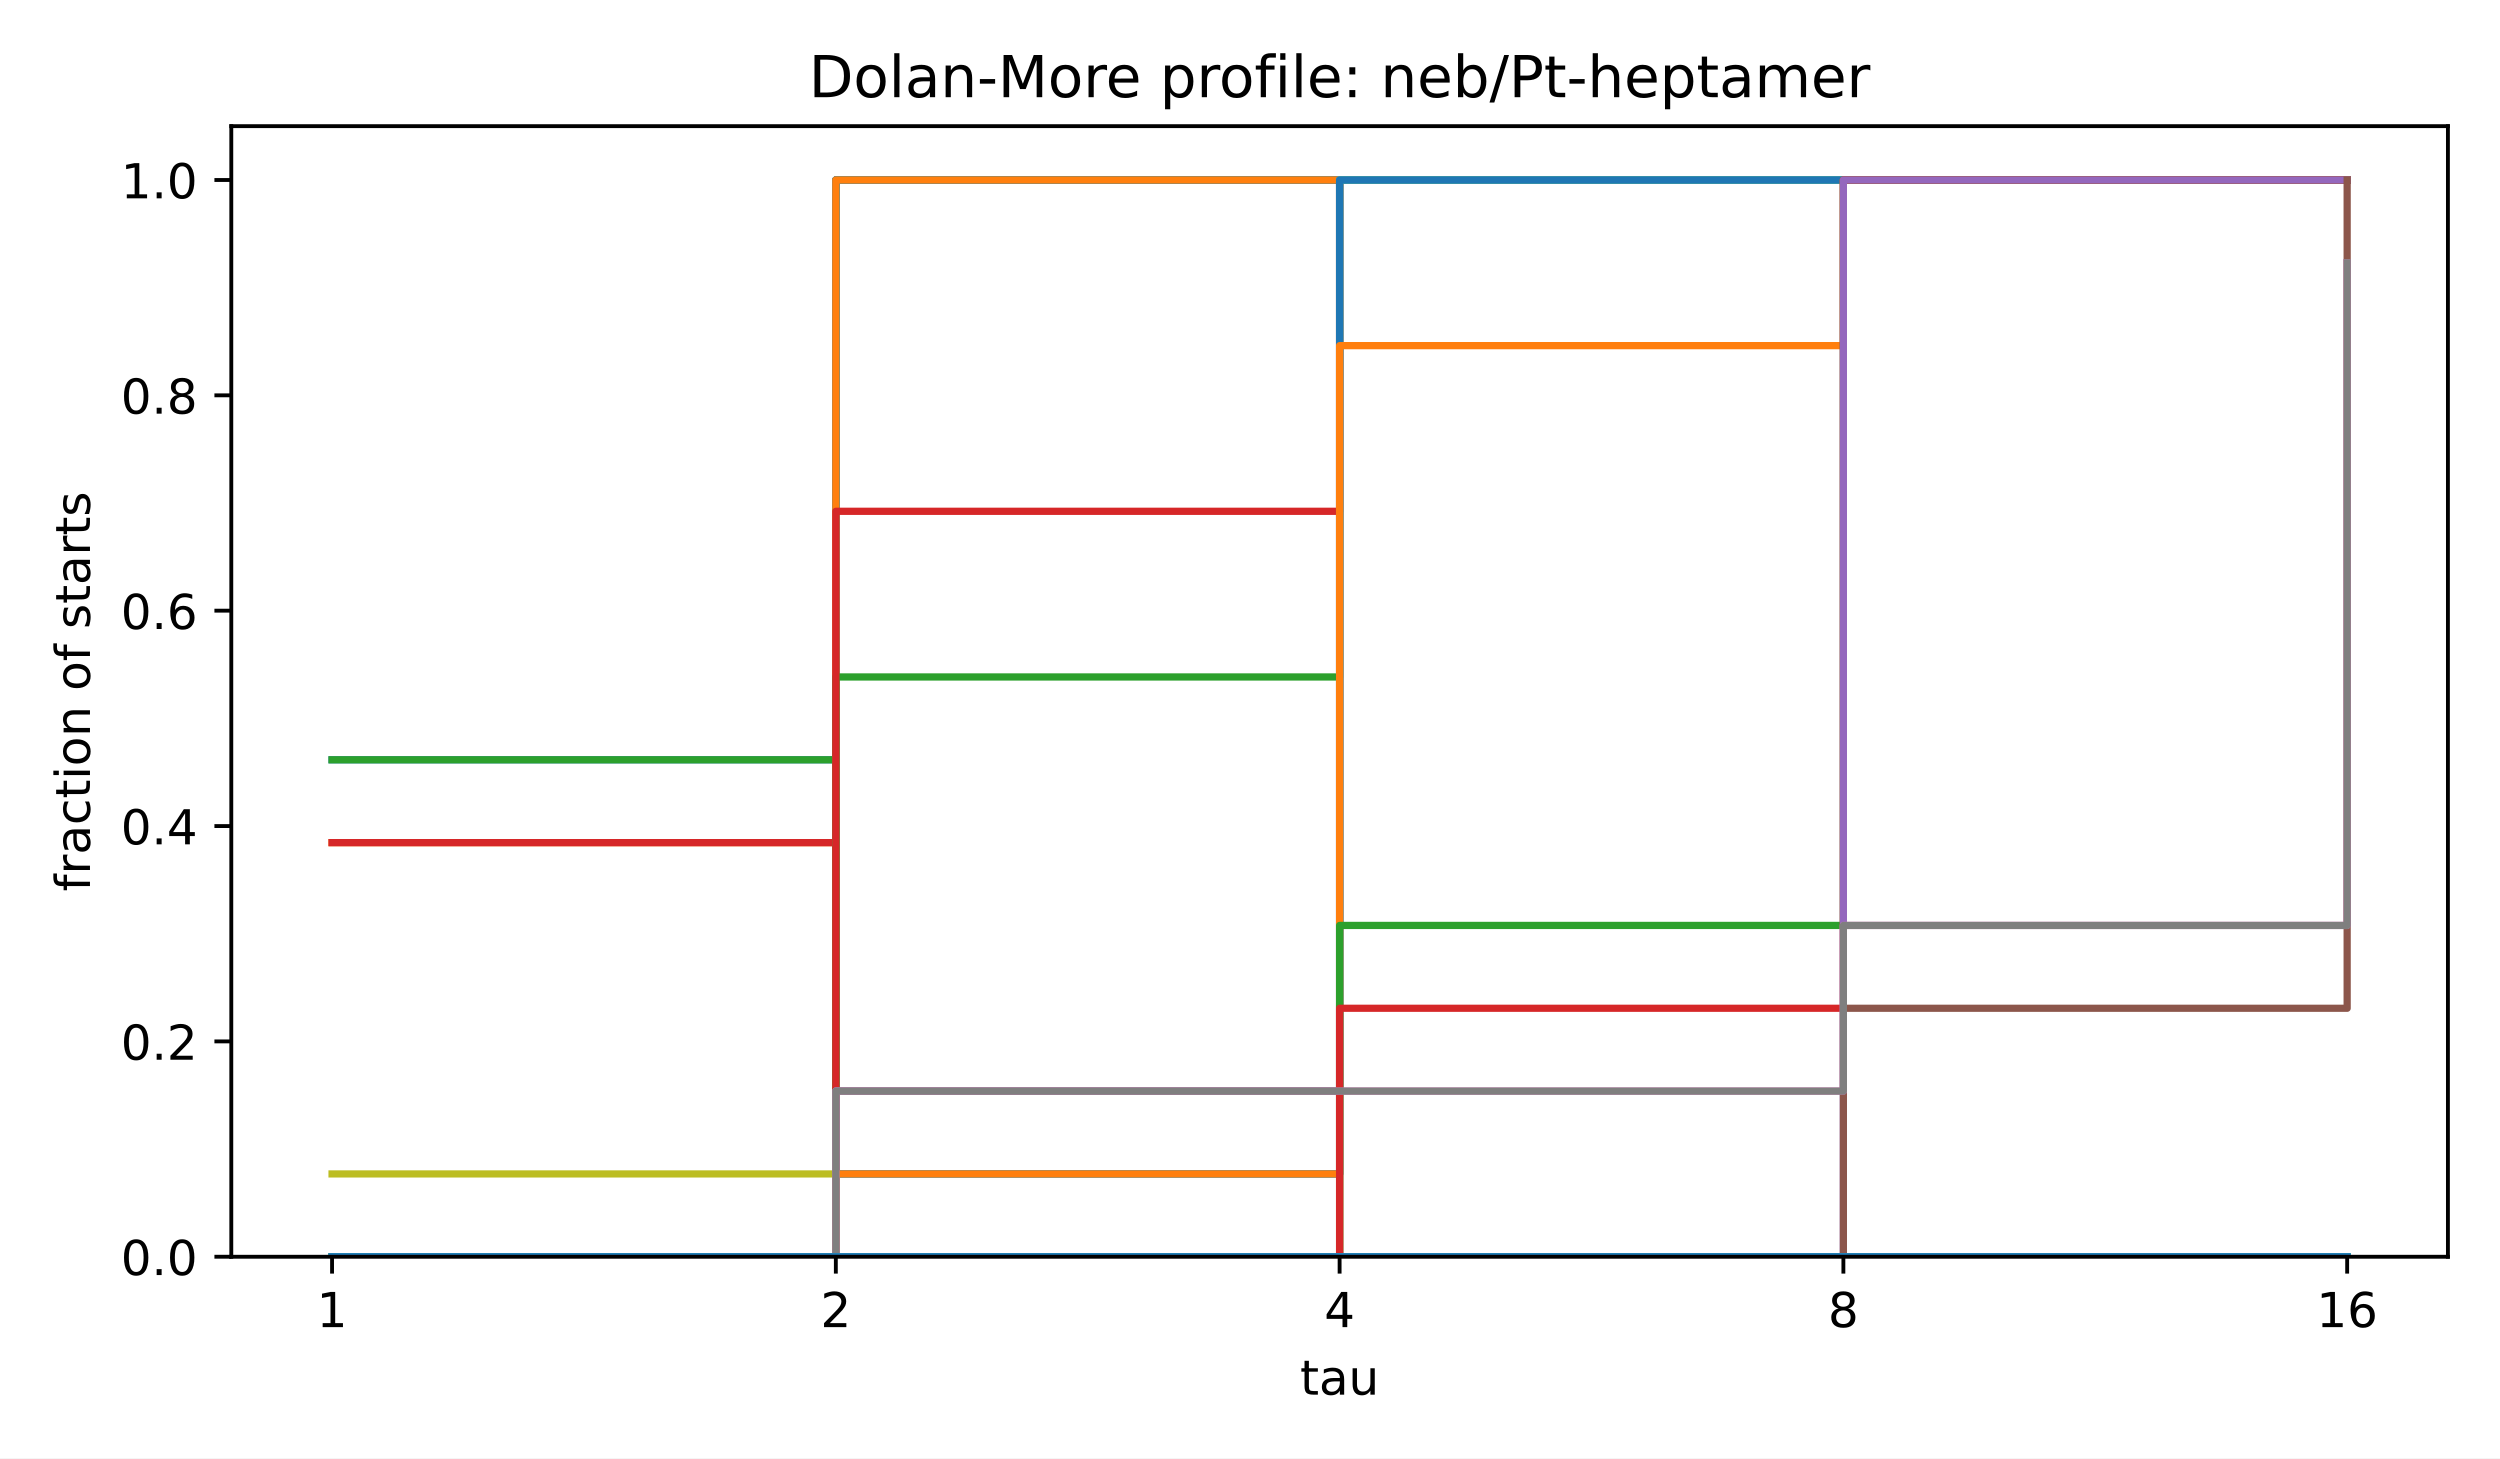
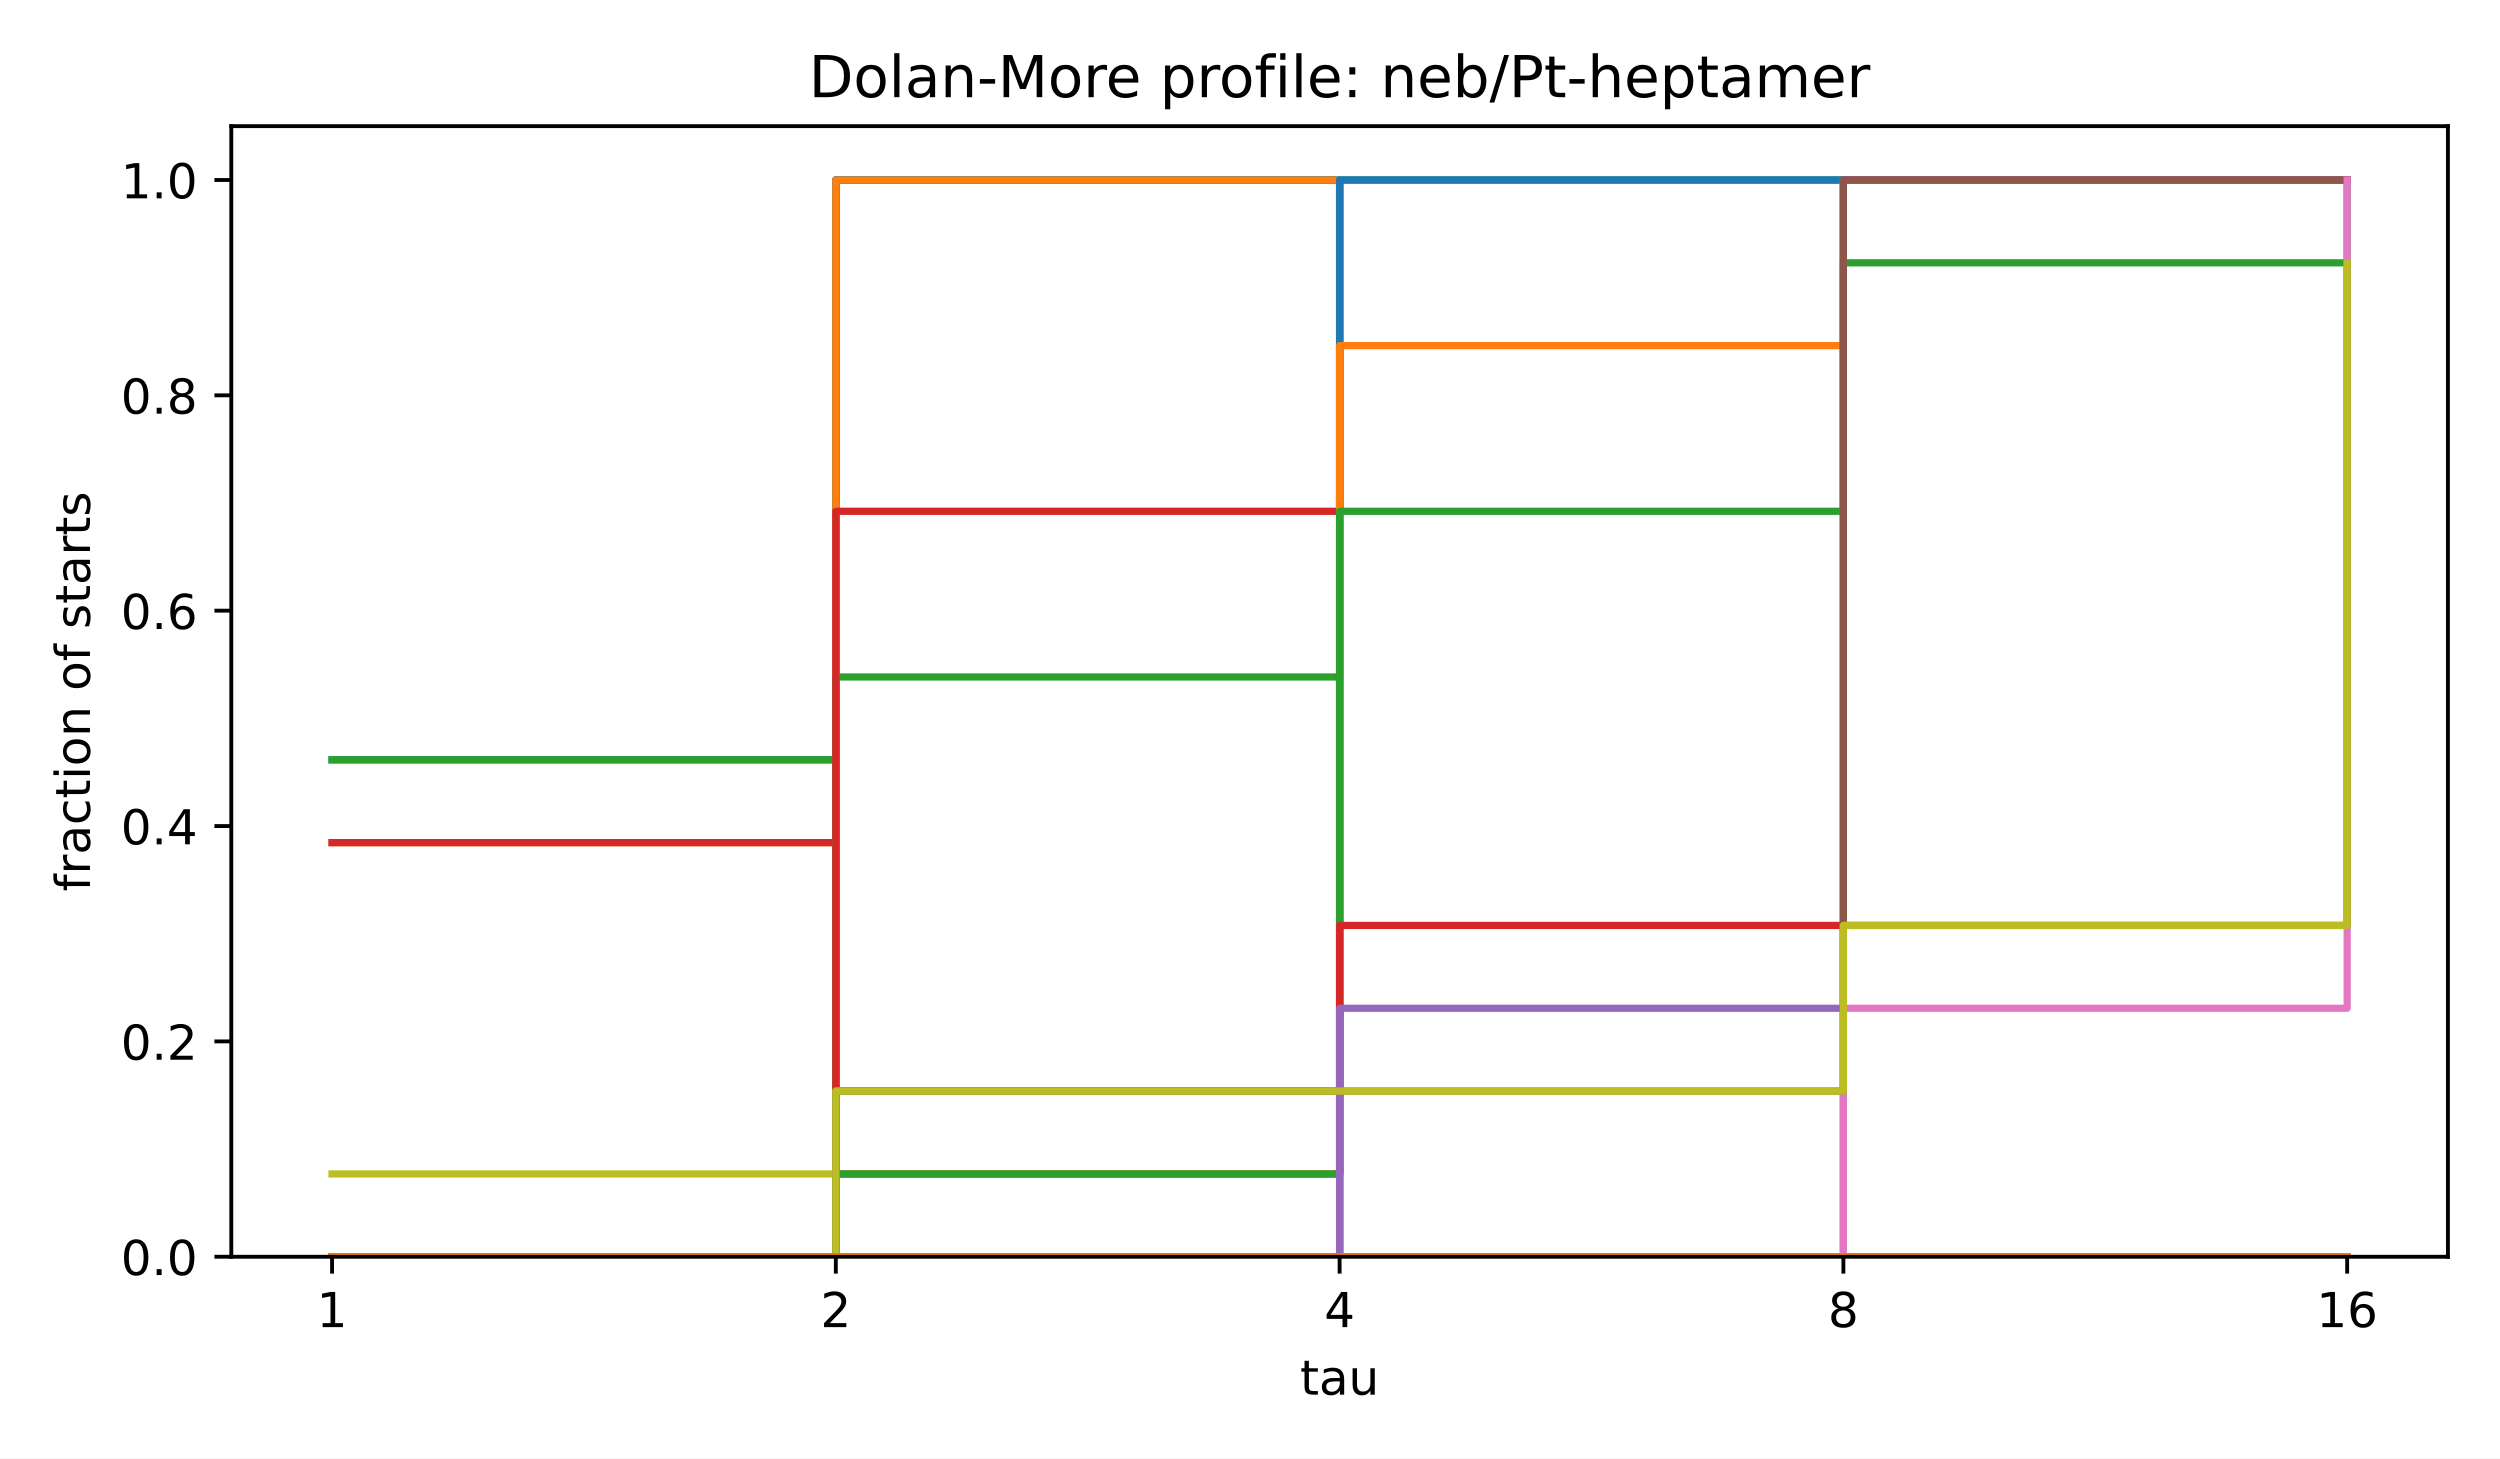
<svg xmlns="http://www.w3.org/2000/svg" xmlns:xlink="http://www.w3.org/1999/xlink" width="518.4pt" height="302.4pt" viewBox="0 0 518.4 302.4" version="1.1">
  <defs>
    <style type="text/css">*{stroke-linejoin: round; stroke-linecap: butt}</style>
  </defs>
  <g id="figure_1">
    <g id="patch_1">
      <path d="M 0 302.4  L 518.4 302.4  L 518.4 0  L 0 0  z " style="fill: #ffffff" />
    </g>
    <g id="axes_1">
      <g id="patch_2">
        <path d="M 47.962 260.6  L 507.6 260.6  L 507.6 26.16  L 47.962 26.16  z " style="fill: #ffffff" />
      </g>
      <g id="matplotlib.axis_1">
        <g id="xtick_1">
          <g id="line2d_1">
            <defs>
              <path id="m8ea4d47d77" d="M 0 0  L 0 3.5  " style="stroke: #000000; stroke-width: 0.8" />
            </defs>
            <g>
              <use xlink:href="#m8ea4d47d77" x="68.855" y="260.6" style="stroke: #000000; stroke-width: 0.8" />
            </g>
          </g>
          <g id="text_1">
            <text style="font-size: 10px; font-family: 'DejaVu Sans', 'Bitstream Vera Sans', 'Computer Modern Sans Serif', 'Lucida Grande', 'Verdana', 'Geneva', 'Lucid', 'Arial', 'Helvetica', 'Avant Garde', sans-serif; text-anchor: middle" x="68.855" y="275.198" transform="rotate(-0 68.85496 275.1977)">1</text>
          </g>
        </g>
        <g id="xtick_2">
          <g id="line2d_2">
            <g>
              <use xlink:href="#m8ea4d47d77" x="173.318" y="260.6" style="stroke: #000000; stroke-width: 0.8" />
            </g>
          </g>
          <g id="text_2">
            <text style="font-size: 10px; font-family: 'DejaVu Sans', 'Bitstream Vera Sans', 'Computer Modern Sans Serif', 'Lucida Grande', 'Verdana', 'Geneva', 'Lucid', 'Arial', 'Helvetica', 'Avant Garde', sans-serif; text-anchor: middle" x="173.318" y="275.198" transform="rotate(-0 173.3181 275.1977)">2</text>
          </g>
        </g>
        <g id="xtick_3">
          <g id="line2d_3">
            <g>
              <use xlink:href="#m8ea4d47d77" x="277.781" y="260.6" style="stroke: #000000; stroke-width: 0.8" />
            </g>
          </g>
          <g id="text_3">
            <text style="font-size: 10px; font-family: 'DejaVu Sans', 'Bitstream Vera Sans', 'Computer Modern Sans Serif', 'Lucida Grande', 'Verdana', 'Geneva', 'Lucid', 'Arial', 'Helvetica', 'Avant Garde', sans-serif; text-anchor: middle" x="277.781" y="275.198" transform="rotate(-0 277.7812 275.1977)">4</text>
          </g>
        </g>
        <g id="xtick_4">
          <g id="line2d_4">
            <g>
              <use xlink:href="#m8ea4d47d77" x="382.244" y="260.6" style="stroke: #000000; stroke-width: 0.8" />
            </g>
          </g>
          <g id="text_4">
            <text style="font-size: 10px; font-family: 'DejaVu Sans', 'Bitstream Vera Sans', 'Computer Modern Sans Serif', 'Lucida Grande', 'Verdana', 'Geneva', 'Lucid', 'Arial', 'Helvetica', 'Avant Garde', sans-serif; text-anchor: middle" x="382.244" y="275.198" transform="rotate(-0 382.2443 275.1977)">8</text>
          </g>
        </g>
        <g id="xtick_5">
          <g id="line2d_5">
            <g>
              <use xlink:href="#m8ea4d47d77" x="486.707" y="260.6" style="stroke: #000000; stroke-width: 0.8" />
            </g>
          </g>
          <g id="text_5">
            <text style="font-size: 10px; font-family: 'DejaVu Sans', 'Bitstream Vera Sans', 'Computer Modern Sans Serif', 'Lucida Grande', 'Verdana', 'Geneva', 'Lucid', 'Arial', 'Helvetica', 'Avant Garde', sans-serif; text-anchor: middle" x="486.707" y="275.198" transform="rotate(-0 486.7074 275.1977)">16</text>
          </g>
        </g>
        <g id="text_6">
          <text style="font-size: 10px; font-family: 'DejaVu Sans', 'Bitstream Vera Sans', 'Computer Modern Sans Serif', 'Lucida Grande', 'Verdana', 'Geneva', 'Lucid', 'Arial', 'Helvetica', 'Avant Garde', sans-serif; text-anchor: middle" x="277.781" y="289.198" transform="rotate(-0 277.7812 289.1977)">tau</text>
        </g>
      </g>
      <g id="matplotlib.axis_2">
        <g id="ytick_1">
          <g id="line2d_6">
            <defs>
              <path id="md659df78fa" d="M 0 0  L -3.5 0  " style="stroke: #000000; stroke-width: 0.8" />
            </defs>
            <g>
              <use xlink:href="#md659df78fa" x="47.962" y="260.6" style="stroke: #000000; stroke-width: 0.8" />
            </g>
          </g>
          <g id="text_7">
            <text style="font-size: 10px; font-family: 'DejaVu Sans', 'Bitstream Vera Sans', 'Computer Modern Sans Serif', 'Lucida Grande', 'Verdana', 'Geneva', 'Lucid', 'Arial', 'Helvetica', 'Avant Garde', sans-serif; text-anchor: end" x="40.962" y="264.399" transform="rotate(-0 40.96234 264.3988)">0.0</text>
          </g>
        </g>
        <g id="ytick_2">
          <g id="line2d_7">
            <g>
              <use xlink:href="#md659df78fa" x="47.962" y="215.945" style="stroke: #000000; stroke-width: 0.8" />
            </g>
          </g>
          <g id="text_8">
            <text style="font-size: 10px; font-family: 'DejaVu Sans', 'Bitstream Vera Sans', 'Computer Modern Sans Serif', 'Lucida Grande', 'Verdana', 'Geneva', 'Lucid', 'Arial', 'Helvetica', 'Avant Garde', sans-serif; text-anchor: end" x="40.962" y="219.744" transform="rotate(-0 40.96234 219.7436)">0.2</text>
          </g>
        </g>
        <g id="ytick_3">
          <g id="line2d_8">
            <g>
              <use xlink:href="#md659df78fa" x="47.962" y="171.29" style="stroke: #000000; stroke-width: 0.8" />
            </g>
          </g>
          <g id="text_9">
            <text style="font-size: 10px; font-family: 'DejaVu Sans', 'Bitstream Vera Sans', 'Computer Modern Sans Serif', 'Lucida Grande', 'Verdana', 'Geneva', 'Lucid', 'Arial', 'Helvetica', 'Avant Garde', sans-serif; text-anchor: end" x="40.962" y="175.088" transform="rotate(-0 40.96234 175.0884)">0.4</text>
          </g>
        </g>
        <g id="ytick_4">
          <g id="line2d_9">
            <g>
              <use xlink:href="#md659df78fa" x="47.962" y="126.634" style="stroke: #000000; stroke-width: 0.8" />
            </g>
          </g>
          <g id="text_10">
            <text style="font-size: 10px; font-family: 'DejaVu Sans', 'Bitstream Vera Sans', 'Computer Modern Sans Serif', 'Lucida Grande', 'Verdana', 'Geneva', 'Lucid', 'Arial', 'Helvetica', 'Avant Garde', sans-serif; text-anchor: end" x="40.962" y="130.433" transform="rotate(-0 40.96234 130.4331)">0.6</text>
          </g>
        </g>
        <g id="ytick_5">
          <g id="line2d_10">
            <g>
              <use xlink:href="#md659df78fa" x="47.962" y="81.979" style="stroke: #000000; stroke-width: 0.8" />
            </g>
          </g>
          <g id="text_11">
            <text style="font-size: 10px; font-family: 'DejaVu Sans', 'Bitstream Vera Sans', 'Computer Modern Sans Serif', 'Lucida Grande', 'Verdana', 'Geneva', 'Lucid', 'Arial', 'Helvetica', 'Avant Garde', sans-serif; text-anchor: end" x="40.962" y="85.778" transform="rotate(-0 40.96234 85.77788)">0.8</text>
          </g>
        </g>
        <g id="ytick_6">
          <g id="line2d_11">
            <g>
              <use xlink:href="#md659df78fa" x="47.962" y="37.324" style="stroke: #000000; stroke-width: 0.8" />
            </g>
          </g>
          <g id="text_12">
            <text style="font-size: 10px; font-family: 'DejaVu Sans', 'Bitstream Vera Sans', 'Computer Modern Sans Serif', 'Lucida Grande', 'Verdana', 'Geneva', 'Lucid', 'Arial', 'Helvetica', 'Avant Garde', sans-serif; text-anchor: end" x="40.962" y="41.123" transform="rotate(-0 40.96234 41.12264)">1.0</text>
          </g>
        </g>
        <g id="text_13">
          <text style="font-size: 10px; font-family: 'DejaVu Sans', 'Bitstream Vera Sans', 'Computer Modern Sans Serif', 'Lucida Grande', 'Verdana', 'Geneva', 'Lucid', 'Arial', 'Helvetica', 'Avant Garde', sans-serif; text-anchor: middle" x="18.657" y="143.38" transform="rotate(-90 18.65687 143.38)">fraction of starts</text>
        </g>
      </g>
      <g id="line2d_12">
        <path d="M 68.855 157.549  L 173.318 157.549  L 173.318 37.324  L 277.781 37.324  L 277.781 37.324  L 382.244 37.324  L 382.244 37.324  L 486.707 37.324  L 486.707 37.324  " clip-path="url(#p4e380cea4b)" style="fill: none; stroke: #1f77b4; stroke-width: 1.5; stroke-linecap: square" />
      </g>
      <g id="line2d_13">
        <path d="M 68.855 174.725  L 173.318 174.725  L 173.318 37.324  L 277.781 37.324  L 277.781 37.324  L 382.244 37.324  L 382.244 37.324  L 486.707 37.324  L 486.707 37.324  " clip-path="url(#p4e380cea4b)" style="fill: none; stroke: #ff7f0e; stroke-width: 1.5; stroke-linecap: square" />
      </g>
      <g id="line2d_14">
        <path d="M 68.855 157.549  L 173.318 157.549  L 173.318 37.324  L 277.781 37.324  L 277.781 37.324  L 382.244 37.324  L 382.244 37.324  L 486.707 37.324  L 486.707 37.324  " clip-path="url(#p4e380cea4b)" style="fill: none; stroke: #2ca02c; stroke-width: 1.5; stroke-linecap: square" />
      </g>
      <g id="line2d_15">
        <path d="M 68.855 174.725  L 173.318 174.725  L 173.318 37.324  L 277.781 37.324  L 277.781 37.324  L 382.244 37.324  L 382.244 37.324  L 486.707 37.324  L 486.707 37.324  " clip-path="url(#p4e380cea4b)" style="fill: none; stroke: #d62728; stroke-width: 1.5; stroke-linecap: square" />
      </g>
      <g id="line2d_16">
        <path d="M 68.855 260.6  L 173.318 260.6  L 173.318 37.324  L 277.781 37.324  L 277.781 37.324  L 382.244 37.324  L 382.244 37.324  L 486.707 37.324  L 486.707 37.324  " clip-path="url(#p4e380cea4b)" style="fill: none; stroke: #9467bd; stroke-width: 1.5; stroke-linecap: square" />
      </g>
      <g id="line2d_17">
        <path d="M 68.855 260.6  L 173.318 260.6  L 173.318 37.324  L 277.781 37.324  L 277.781 37.324  L 382.244 37.324  L 382.244 37.324  L 486.707 37.324  L 486.707 37.324  " clip-path="url(#p4e380cea4b)" style="fill: none; stroke: #8c564b; stroke-width: 1.5; stroke-linecap: square" />
      </g>
      <g id="line2d_18">
        <path d="M 68.855 260.6  L 173.318 260.6  L 173.318 37.324  L 277.781 37.324  L 277.781 37.324  L 382.244 37.324  L 382.244 37.324  L 486.707 37.324  L 486.707 37.324  " clip-path="url(#p4e380cea4b)" style="fill: none; stroke: #e377c2; stroke-width: 1.5; stroke-linecap: square" />
      </g>
      <g id="line2d_19">
        <path d="M 68.855 260.6  L 173.318 260.6  L 173.318 37.324  L 277.781 37.324  L 277.781 37.324  L 382.244 37.324  L 382.244 37.324  L 486.707 37.324  L 486.707 37.324  " clip-path="url(#p4e380cea4b)" style="fill: none; stroke: #7f7f7f; stroke-width: 1.5; stroke-linecap: square" />
      </g>
      <g id="line2d_20">
        <path d="M 68.855 243.425  L 173.318 243.425  L 173.318 37.324  L 277.781 37.324  L 277.781 37.324  L 382.244 37.324  L 382.244 37.324  L 486.707 37.324  L 486.707 37.324  " clip-path="url(#p4e380cea4b)" style="fill: none; stroke: #bcbd22; stroke-width: 1.5; stroke-linecap: square" />
      </g>
      <g id="line2d_21">
        <path d="M 68.855 260.6  L 173.318 260.6  L 173.318 37.324  L 277.781 37.324  L 277.781 37.324  L 382.244 37.324  L 382.244 37.324  L 486.707 37.324  L 486.707 37.324  " clip-path="url(#p4e380cea4b)" style="fill: none; stroke: #17becf; stroke-width: 1.5; stroke-linecap: square" />
      </g>
      <g id="line2d_22">
        <path d="M 68.855 260.6  L 173.318 260.6  L 173.318 37.324  L 277.781 37.324  L 277.781 37.324  L 382.244 37.324  L 382.244 37.324  L 486.707 37.324  L 486.707 37.324  " clip-path="url(#p4e380cea4b)" style="fill: none; stroke: #1f77b4; stroke-width: 1.5; stroke-linecap: square" />
      </g>
      <g id="line2d_23">
        <path d="M 68.855 260.6  L 173.318 260.6  L 173.318 37.324  L 277.781 37.324  L 277.781 37.324  L 382.244 37.324  L 382.244 37.324  L 486.707 37.324  L 486.707 37.324  " clip-path="url(#p4e380cea4b)" style="fill: none; stroke: #ff7f0e; stroke-width: 1.5; stroke-linecap: square" />
      </g>
      <g id="line2d_24">
        <path d="M 68.855 260.6  L 173.318 260.6  L 173.318 140.374  L 277.781 140.374  L 277.781 37.324  L 382.244 37.324  L 382.244 37.324  L 486.707 37.324  L 486.707 37.324  " clip-path="url(#p4e380cea4b)" style="fill: none; stroke: #2ca02c; stroke-width: 1.5; stroke-linecap: square" />
      </g>
      <g id="line2d_25">
        <path d="M 68.855 260.6  L 173.318 260.6  L 173.318 106.024  L 277.781 106.024  L 277.781 37.324  L 382.244 37.324  L 382.244 37.324  L 486.707 37.324  L 486.707 37.324  " clip-path="url(#p4e380cea4b)" style="fill: none; stroke: #d62728; stroke-width: 1.5; stroke-linecap: square" />
      </g>
      <g id="line2d_26">
        <path d="M 68.855 260.6  L 173.318 260.6  L 173.318 226.25  L 277.781 226.25  L 277.781 37.324  L 382.244 37.324  L 382.244 37.324  L 486.707 37.324  L 486.707 37.324  " clip-path="url(#p4e380cea4b)" style="fill: none; stroke: #9467bd; stroke-width: 1.5; stroke-linecap: square" />
      </g>
      <g id="line2d_27">
        <path d="M 68.855 260.6  L 173.318 260.6  L 173.318 260.6  L 277.781 260.6  L 277.781 37.324  L 382.244 37.324  L 382.244 37.324  L 486.707 37.324  L 486.707 37.324  " clip-path="url(#p4e380cea4b)" style="fill: none; stroke: #8c564b; stroke-width: 1.5; stroke-linecap: square" />
      </g>
      <g id="line2d_28">
        <path d="M 68.855 260.6  L 173.318 260.6  L 173.318 260.6  L 277.781 260.6  L 277.781 37.324  L 382.244 37.324  L 382.244 37.324  L 486.707 37.324  L 486.707 37.324  " clip-path="url(#p4e380cea4b)" style="fill: none; stroke: #e377c2; stroke-width: 1.5; stroke-linecap: square" />
      </g>
      <g id="line2d_29">
        <path d="M 68.855 260.6  L 173.318 260.6  L 173.318 226.25  L 277.781 226.25  L 277.781 37.324  L 382.244 37.324  L 382.244 37.324  L 486.707 37.324  L 486.707 37.324  " clip-path="url(#p4e380cea4b)" style="fill: none; stroke: #7f7f7f; stroke-width: 1.5; stroke-linecap: square" />
      </g>
      <g id="line2d_30">
        <path d="M 68.855 260.6  L 173.318 260.6  L 173.318 260.6  L 277.781 260.6  L 277.781 37.324  L 382.244 37.324  L 382.244 37.324  L 486.707 37.324  L 486.707 37.324  " clip-path="url(#p4e380cea4b)" style="fill: none; stroke: #bcbd22; stroke-width: 1.5; stroke-linecap: square" />
      </g>
      <g id="line2d_31">
        <path d="M 68.855 260.6  L 173.318 260.6  L 173.318 243.425  L 277.781 243.425  L 277.781 37.324  L 382.244 37.324  L 382.244 37.324  L 486.707 37.324  L 486.707 37.324  " clip-path="url(#p4e380cea4b)" style="fill: none; stroke: #17becf; stroke-width: 1.5; stroke-linecap: square" />
      </g>
      <g id="line2d_32">
        <path d="M 68.855 260.6  L 173.318 260.6  L 173.318 243.425  L 277.781 243.425  L 277.781 37.324  L 382.244 37.324  L 382.244 37.324  L 486.707 37.324  L 486.707 37.324  " clip-path="url(#p4e380cea4b)" style="fill: none; stroke: #1f77b4; stroke-width: 1.5; stroke-linecap: square" />
      </g>
      <g id="line2d_33">
        <path d="M 68.855 260.6  L 173.318 260.6  L 173.318 243.425  L 277.781 243.425  L 277.781 71.674  L 382.244 71.674  L 382.244 37.324  L 486.707 37.324  L 486.707 37.324  " clip-path="url(#p4e380cea4b)" style="fill: none; stroke: #ff7f0e; stroke-width: 1.5; stroke-linecap: square" />
      </g>
      <g id="line2d_34">
-         <path d="M 68.855 260.6  L 173.318 260.6  L 173.318 260.6  L 277.781 260.6  L 277.781 191.9  L 382.244 191.9  L 382.244 37.324  L 486.707 37.324  L 486.707 37.324  " clip-path="url(#p4e380cea4b)" style="fill: none; stroke: #2ca02c; stroke-width: 1.5; stroke-linecap: square" />
+         <path d="M 68.855 260.6  L 173.318 260.6  L 173.318 243.425  L 277.781 243.425  L 277.781 106.024  L 382.244 106.024  L 382.244 54.499  L 486.707 54.499  L 486.707 37.324  " clip-path="url(#p4e380cea4b)" style="fill: none; stroke: #2ca02c; stroke-width: 1.5; stroke-linecap: square" />
      </g>
      <g id="line2d_35">
-         <path d="M 68.855 260.6  L 173.318 260.6  L 173.318 260.6  L 277.781 260.6  L 277.781 209.075  L 382.244 209.075  L 382.244 37.324  L 486.707 37.324  L 486.707 37.324  " clip-path="url(#p4e380cea4b)" style="fill: none; stroke: #d62728; stroke-width: 1.5; stroke-linecap: square" />
+         <path d="M 68.855 260.6  L 173.318 260.6  L 173.318 260.6  L 277.781 260.6  L 277.781 191.9  L 382.244 191.9  L 382.244 37.324  L 486.707 37.324  L 486.707 37.324  " clip-path="url(#p4e380cea4b)" style="fill: none; stroke: #d62728; stroke-width: 1.5; stroke-linecap: square" />
      </g>
      <g id="line2d_36">
-         <path d="M 68.855 260.6  L 173.318 260.6  L 173.318 260.6  L 277.781 260.6  L 277.781 260.6  L 382.244 260.6  L 382.244 37.324  L 486.707 37.324  L 486.707 37.324  " clip-path="url(#p4e380cea4b)" style="fill: none; stroke: #9467bd; stroke-width: 1.5; stroke-linecap: square" />
+         <path d="M 68.855 260.6  L 173.318 260.6  L 173.318 260.6  L 277.781 260.6  L 277.781 209.075  L 382.244 209.075  L 382.244 37.324  L 486.707 37.324  L 486.707 37.324  " clip-path="url(#p4e380cea4b)" style="fill: none; stroke: #9467bd; stroke-width: 1.5; stroke-linecap: square" />
      </g>
      <g id="line2d_37">
-         <path d="M 68.855 260.6  L 173.318 260.6  L 173.318 260.6  L 277.781 260.6  L 277.781 260.6  L 382.244 260.6  L 382.244 209.075  L 486.707 209.075  L 486.707 37.324  " clip-path="url(#p4e380cea4b)" style="fill: none; stroke: #8c564b; stroke-width: 1.5; stroke-linecap: square" />
+         <path d="M 68.855 260.6  L 173.318 260.6  L 173.318 260.6  L 277.781 260.6  L 277.781 260.6  L 382.244 260.6  L 382.244 37.324  L 486.707 37.324  L 486.707 37.324  " clip-path="url(#p4e380cea4b)" style="fill: none; stroke: #8c564b; stroke-width: 1.5; stroke-linecap: square" />
      </g>
      <g id="line2d_38">
-         <path d="M 68.855 260.6  L 173.318 260.6  L 173.318 226.25  L 277.781 226.25  L 277.781 226.25  L 382.244 226.25  L 382.244 191.9  L 486.707 191.9  L 486.707 54.499  " clip-path="url(#p4e380cea4b)" style="fill: none; stroke: #e377c2; stroke-width: 1.5; stroke-linecap: square" />
+         <path d="M 68.855 260.6  L 173.318 260.6  L 173.318 260.6  L 277.781 260.6  L 277.781 260.6  L 382.244 260.6  L 382.244 209.075  L 486.707 209.075  L 486.707 37.324  " clip-path="url(#p4e380cea4b)" style="fill: none; stroke: #e377c2; stroke-width: 1.5; stroke-linecap: square" />
      </g>
      <g id="line2d_39">
        <path d="M 68.855 260.6  L 173.318 260.6  L 173.318 226.25  L 277.781 226.25  L 277.781 226.25  L 382.244 226.25  L 382.244 191.9  L 486.707 191.9  L 486.707 54.499  " clip-path="url(#p4e380cea4b)" style="fill: none; stroke: #7f7f7f; stroke-width: 1.5; stroke-linecap: square" />
      </g>
      <g id="line2d_40">
-         <path d="M 68.855 260.6  L 173.318 260.6  L 173.318 260.6  L 277.781 260.6  L 277.781 260.6  L 382.244 260.6  L 382.244 260.6  L 486.707 260.6  L 486.707 260.6  " clip-path="url(#p4e380cea4b)" style="fill: none; stroke: #bcbd22; stroke-width: 1.5; stroke-linecap: square" />
+         <path d="M 68.855 260.6  L 173.318 260.6  L 173.318 226.25  L 277.781 226.25  L 277.781 226.25  L 382.244 226.25  L 382.244 191.9  L 486.707 191.9  L 486.707 54.499  " clip-path="url(#p4e380cea4b)" style="fill: none; stroke: #bcbd22; stroke-width: 1.5; stroke-linecap: square" />
      </g>
      <g id="line2d_41">
        <path d="M 68.855 260.6  L 173.318 260.6  L 173.318 260.6  L 277.781 260.6  L 277.781 260.6  L 382.244 260.6  L 382.244 260.6  L 486.707 260.6  L 486.707 260.6  " clip-path="url(#p4e380cea4b)" style="fill: none; stroke: #17becf; stroke-width: 1.5; stroke-linecap: square" />
      </g>
      <g id="line2d_42">
        <path d="M 68.855 260.6  L 173.318 260.6  L 173.318 260.6  L 277.781 260.6  L 277.781 260.6  L 382.244 260.6  L 382.244 260.6  L 486.707 260.6  L 486.707 260.6  " clip-path="url(#p4e380cea4b)" style="fill: none; stroke: #1f77b4; stroke-width: 1.5; stroke-linecap: square" />
+       </g>
+       <g id="line2d_43">
+         <path d="M 68.855 260.6  L 173.318 260.6  L 173.318 260.6  L 277.781 260.6  L 277.781 260.6  L 382.244 260.6  L 382.244 260.6  L 486.707 260.6  L 486.707 260.6  " clip-path="url(#p4e380cea4b)" style="fill: none; stroke: #ff7f0e; stroke-width: 1.5; stroke-linecap: square" />
      </g>
      <g id="patch_3">
        <path d="M 47.962 260.6  L 47.962 26.16  " style="fill: none; stroke: #000000; stroke-width: 0.8; stroke-linejoin: miter; stroke-linecap: square" />
      </g>
      <g id="patch_4">
        <path d="M 507.6 260.6  L 507.6 26.16  " style="fill: none; stroke: #000000; stroke-width: 0.8; stroke-linejoin: miter; stroke-linecap: square" />
      </g>
      <g id="patch_5">
        <path d="M 47.962 260.6  L 507.6 260.6  " style="fill: none; stroke: #000000; stroke-width: 0.8; stroke-linejoin: miter; stroke-linecap: square" />
      </g>
      <g id="patch_6">
        <path d="M 47.962 26.16  L 507.6 26.16  " style="fill: none; stroke: #000000; stroke-width: 0.8; stroke-linejoin: miter; stroke-linecap: square" />
      </g>
      <g id="text_14">
        <text style="font-size: 12px; font-family: 'DejaVu Sans', 'Bitstream Vera Sans', 'Computer Modern Sans Serif', 'Lucida Grande', 'Verdana', 'Geneva', 'Lucid', 'Arial', 'Helvetica', 'Avant Garde', sans-serif; text-anchor: middle" x="277.781" y="20.16" transform="rotate(-0 277.7812 20.16)">Dolan-More profile: neb/Pt-heptamer</text>
      </g>
    </g>
  </g>
  <defs>
    <clipPath id="p4e380cea4b">
      <rect x="47.962" y="26.16" width="459.638" height="234.44" />
    </clipPath>
  </defs>
</svg>
